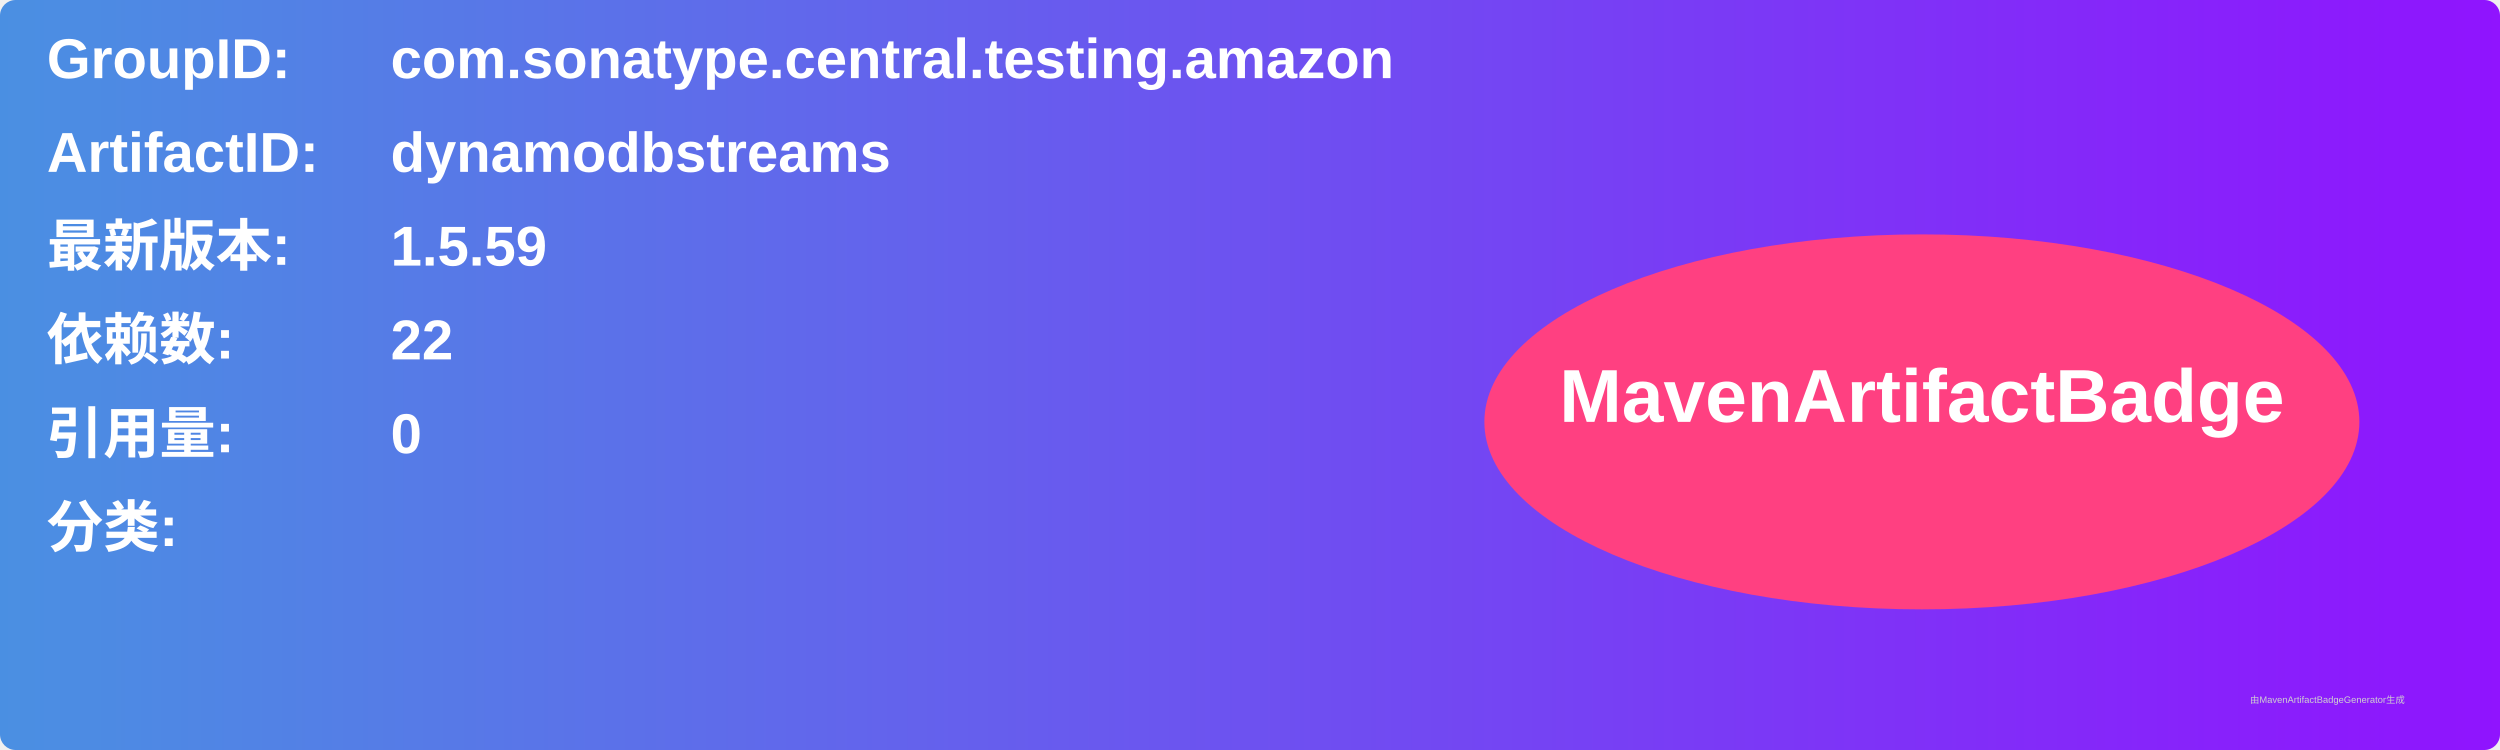
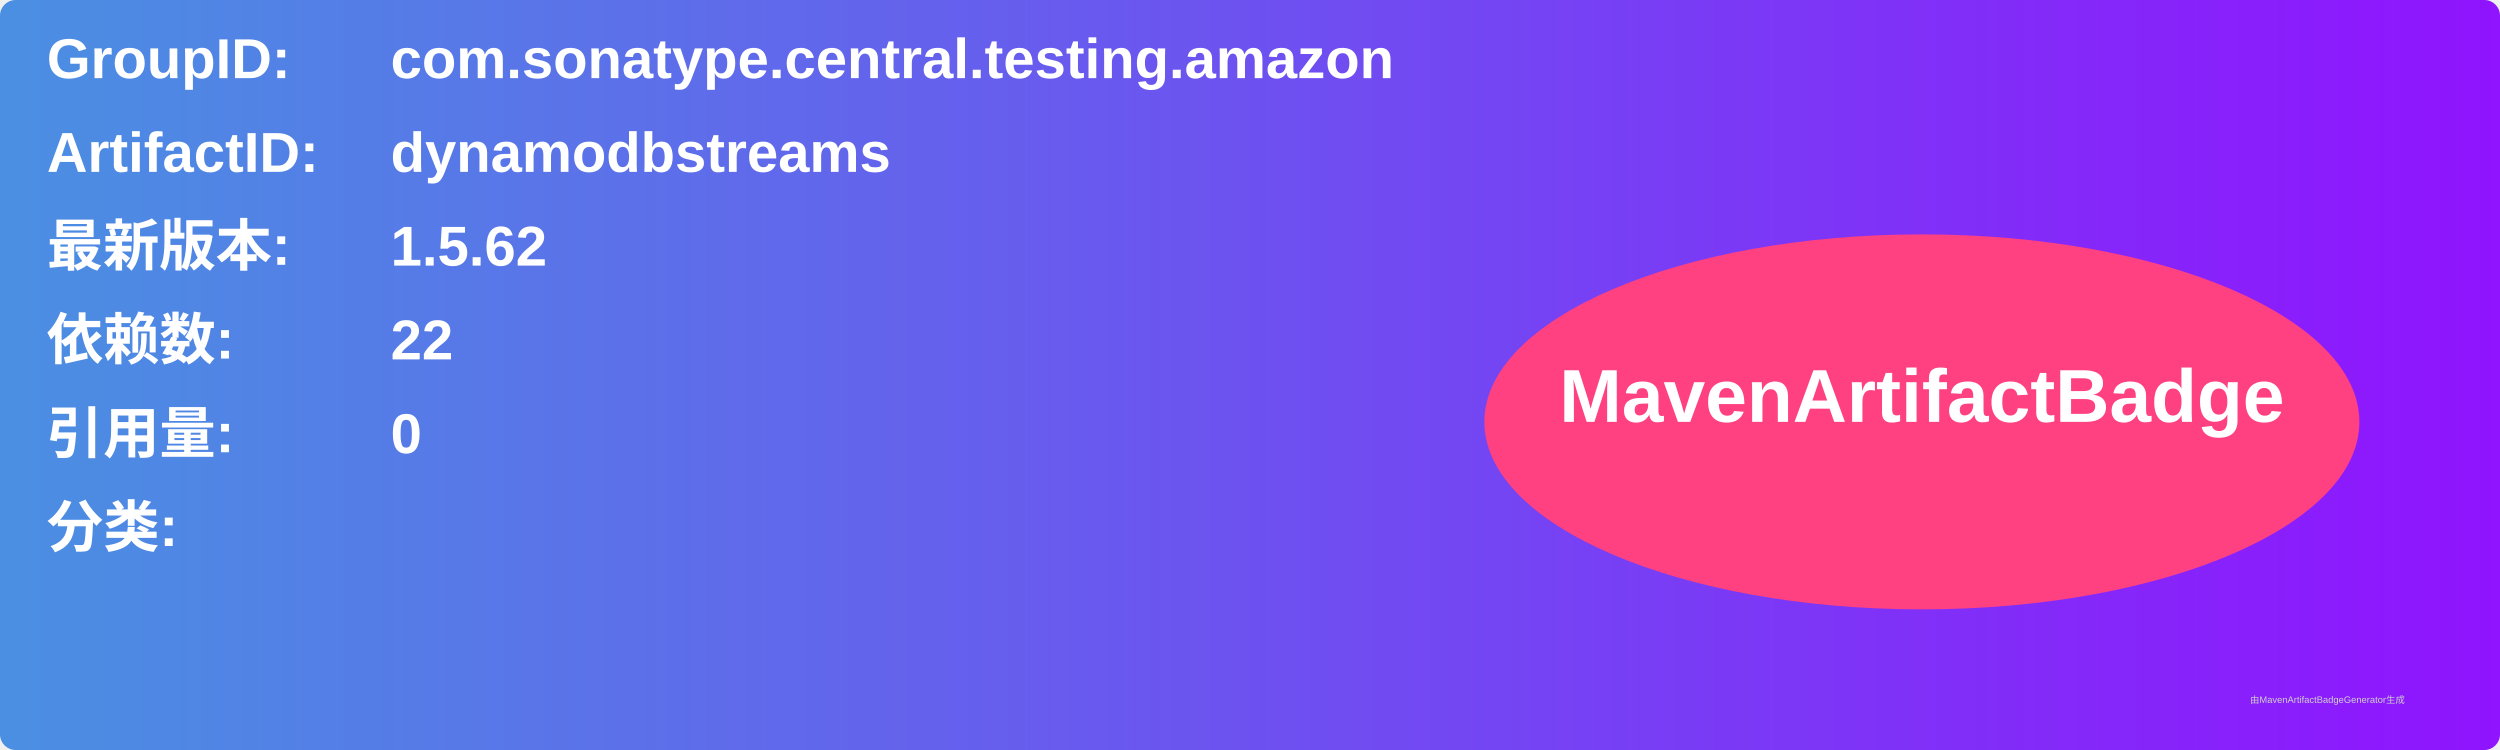
<svg xmlns="http://www.w3.org/2000/svg" width="800" height="240" viewBox="0 0 800 240">
  <linearGradient id="grad" x1="0%" y1="0%" x2="100%" y2="0%">
    <stop offset="0%" stop-color="#4a90e2" />
    <stop offset="100%" stop-color="#9013fe" />
  </linearGradient>
  <rect width="100%" height="100%" rx="5" ry="5" fill="url(#grad)" />
  <g transform="translate(15, 15)">
    <text x="0" y="10" font-family="Arial" font-size="18" fill="white" font-weight="bold" width="260">GroupID:</text>
    <text x="110" y="10" font-family="Arial" font-size="18" fill="white" font-weight="bold" width="460">com.sonatype.central.testing.amazon</text>
    <text x="0" y="40" font-family="Arial" font-size="18" fill="white" font-weight="bold" width="260">ArtifactID:</text>
    <text x="110" y="40" font-family="Arial" font-size="18" fill="white" font-weight="bold" width="460">dynamodbstreams</text>
    <text x="0" y="70" font-family="Arial" font-size="18" fill="white" font-weight="bold">最新版本:</text>
    <text x="110" y="70" font-family="Arial" font-size="18" fill="white" font-weight="bold">
-       <tspan font-weight="bold">1.5.59</tspan>
+       <tspan font-weight="bold">1.5.62</tspan>
    </text>
    <text x="0" y="100" font-family="Arial" font-size="18" fill="white" font-weight="bold">依赖数: </text>
    <text x="110" y="100" font-family="Arial" font-size="18" fill="white">
      <tspan font-weight="bold">22</tspan>
    </text>
    <text x="0" y="130" font-family="Arial" font-size="18" fill="white" font-weight="bold">引用量: </text>
    <text x="110" y="130" font-family="Arial" font-size="18" fill="white">
      <tspan font-weight="bold">0</tspan>
    </text>
    <text x="0" y="160" font-family="Arial" font-size="18" fill="white" font-weight="bold">分类:</text>
    <text x="10" y="190" font-family="Arial" font-size="10" fill="white">
      <tspan font-weight="bold" />
    </text>
    <ellipse cx="600" cy="120" rx="140" ry="60" fill="#ff4081" />
    <text x="600" y="120" text-anchor="middle" font-family="Arial" font-size="24" fill="white" font-weight="bold">MavenArtifactBadge</text>
  </g>
  <text x="720" y="225" font-family="Arial" font-size="3" fill="#d0d0d0">由MavenArtifactBadgeGenerator生成</text>
</svg>
